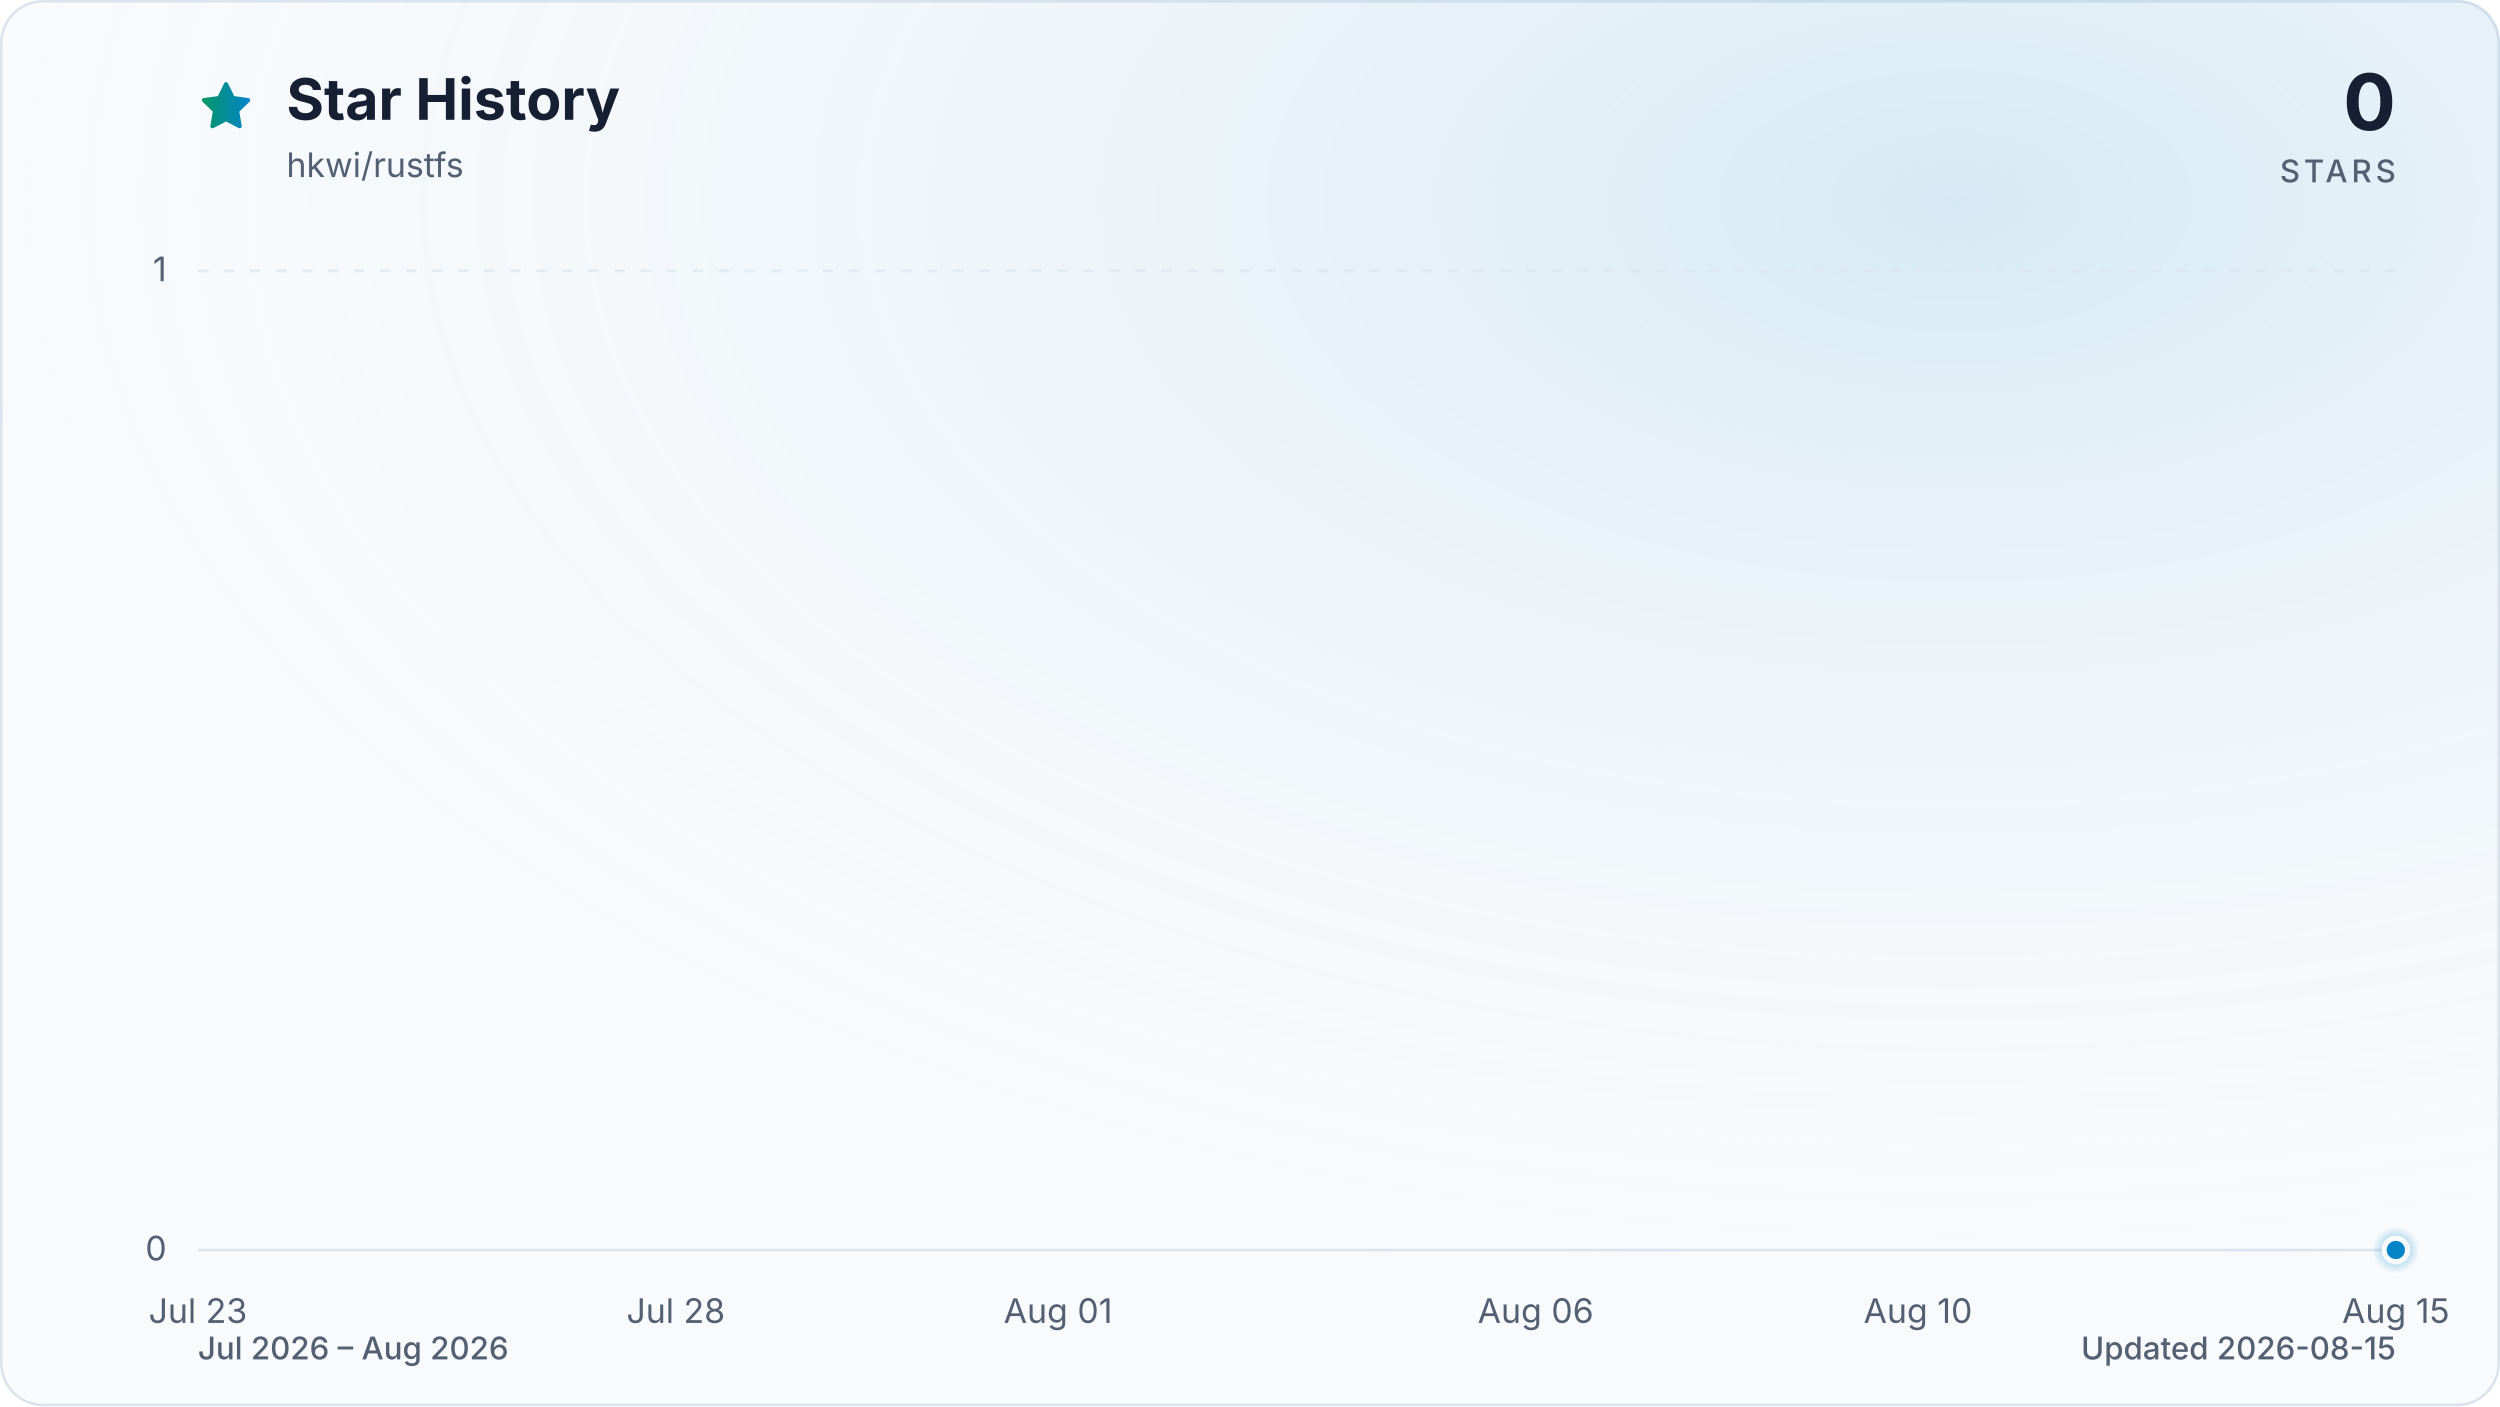
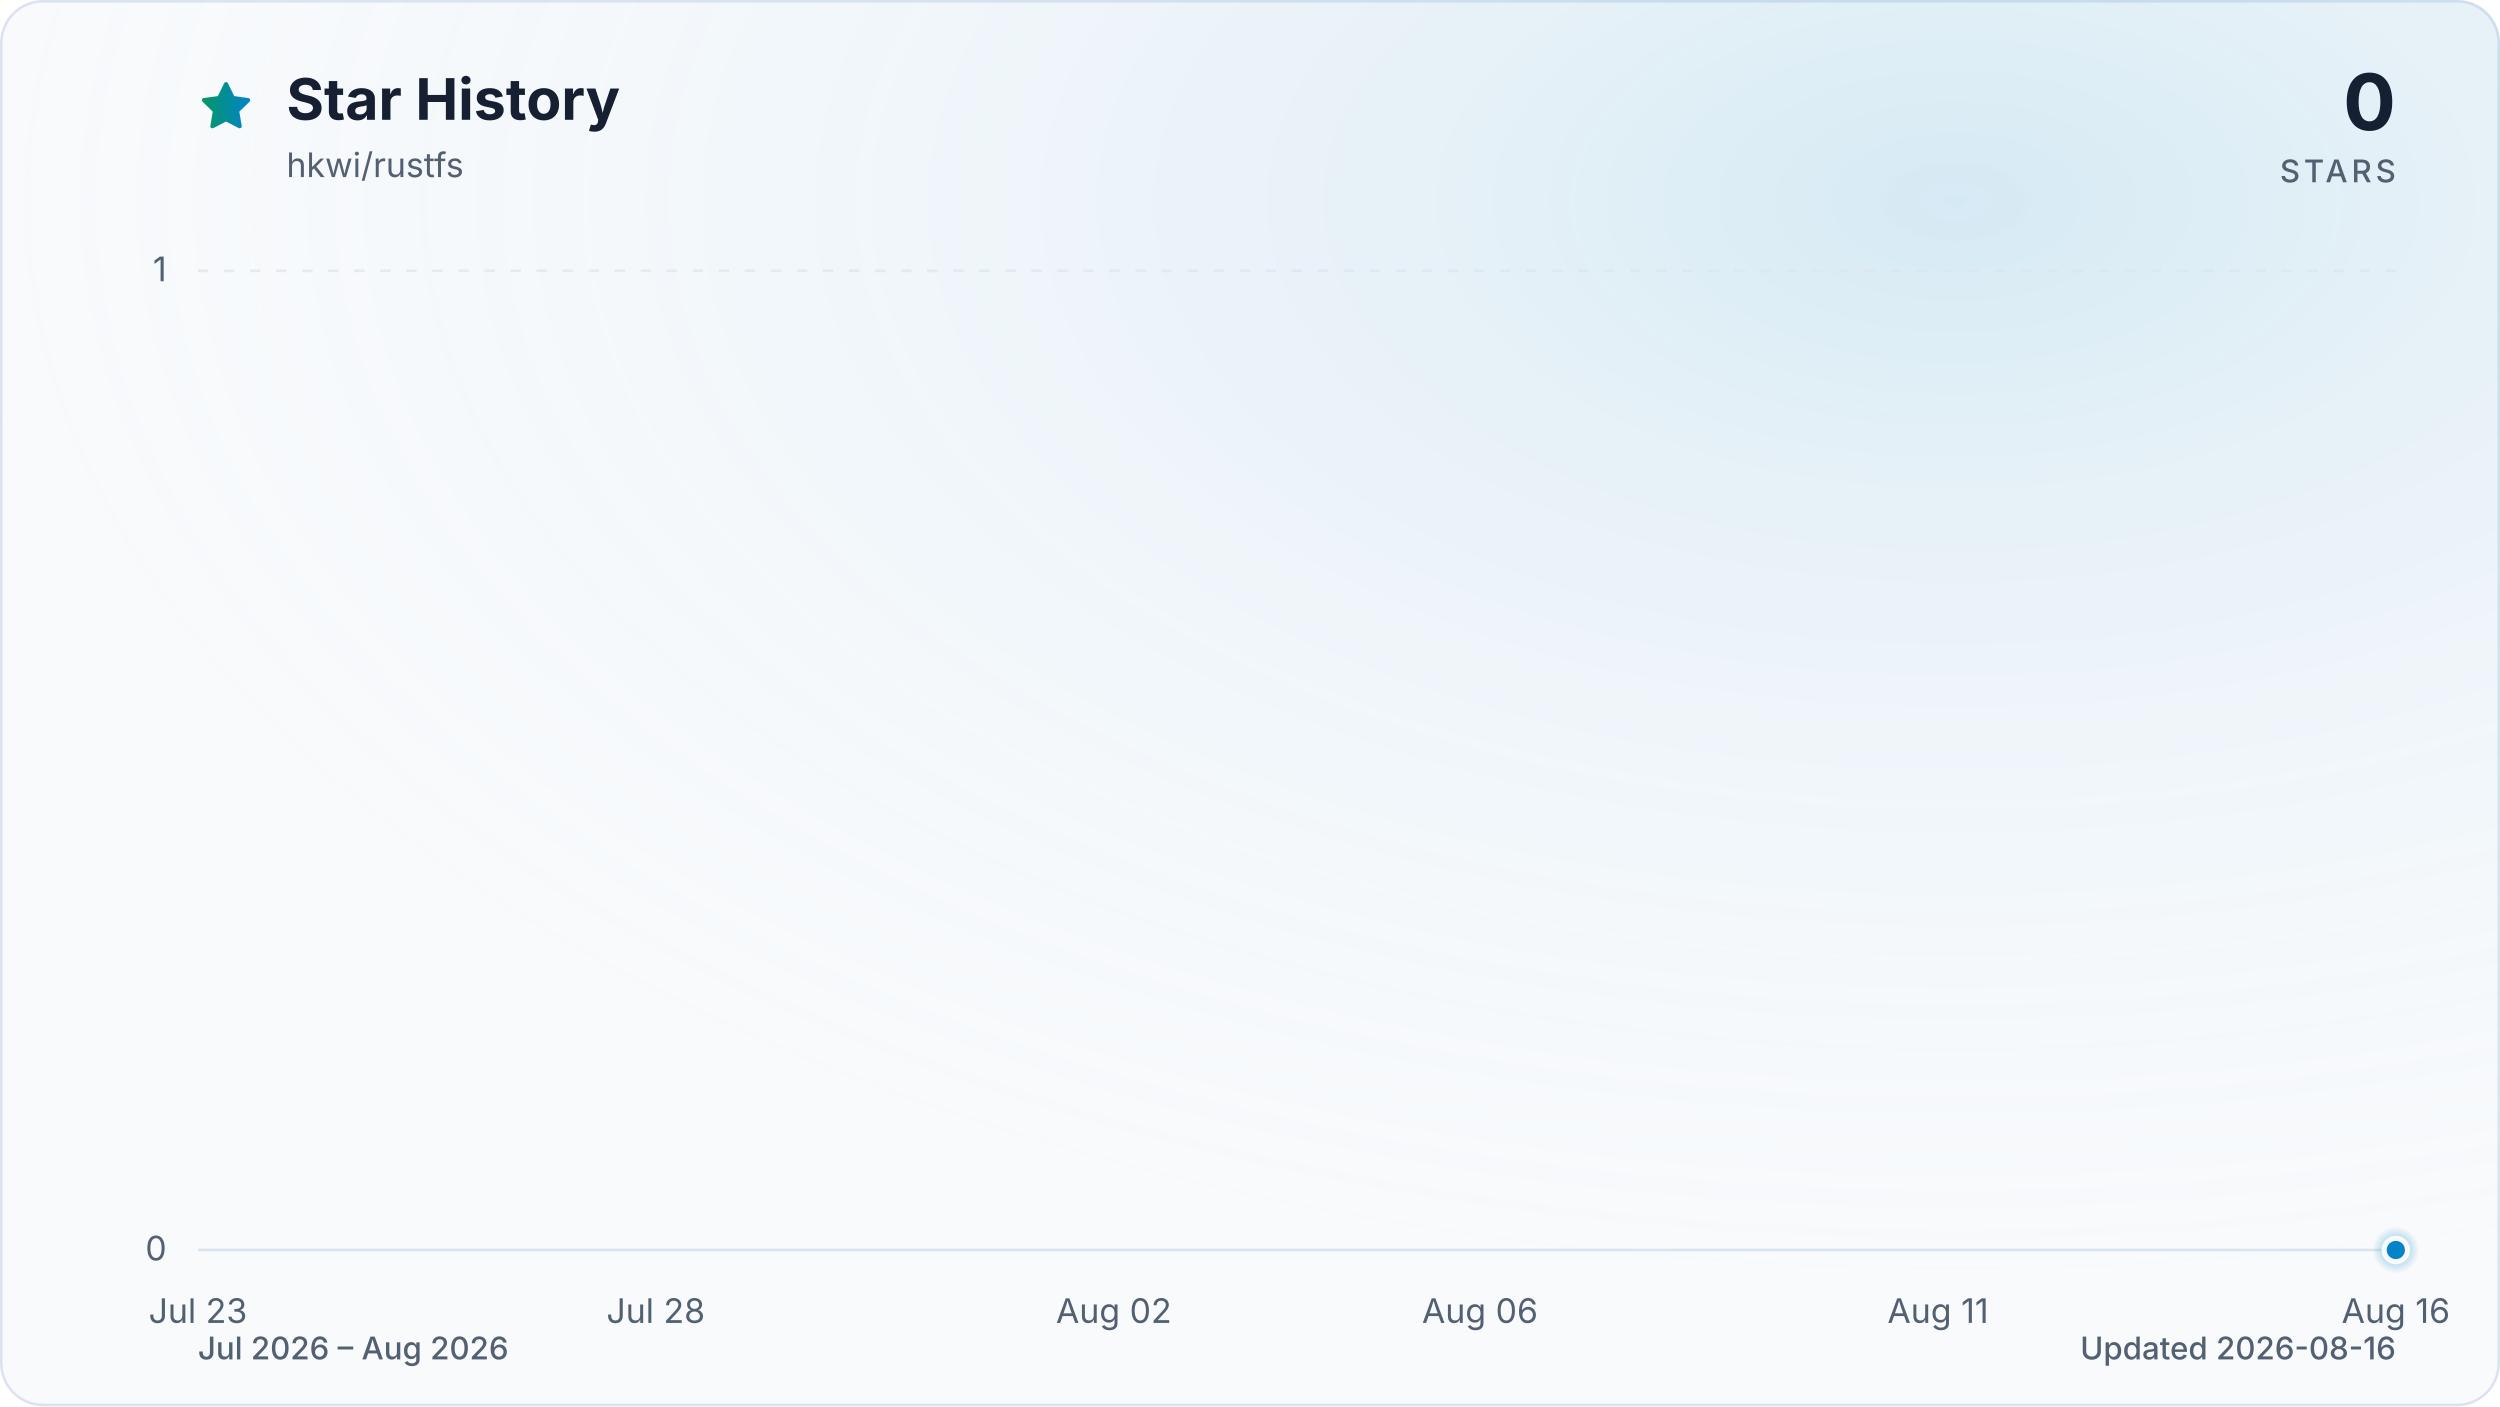
<svg xmlns="http://www.w3.org/2000/svg" viewBox="0 0 960 540" role="img" aria-labelledby="title description" data-style="gradient" data-variant="glow" data-animated="true">
  <defs>
    <linearGradient id="trend" x1="0" y1="0" x2="1" y2="0">
      <stop offset="0%" stop-color="#059669" />
      <stop offset="100%" stop-color="#0284c7" />
    </linearGradient>
    <linearGradient id="area" x1="0" y1="0" x2="0" y2="1">
      <stop offset="0%" stop-color="#059669" stop-opacity="0.30" />
      <stop offset="55%" stop-color="#0284c7" stop-opacity="0.10" />
      <stop offset="100%" stop-color="#0284c7" stop-opacity="0.01" />
    </linearGradient>
    <radialGradient id="marker-halo" cx="50%" cy="50%" r="50%">
      <stop offset="0%" stop-color="#0284c7" stop-opacity="0.55" />
      <stop offset="100%" stop-color="#0284c7" stop-opacity="0" />
    </radialGradient>
    <radialGradient id="surface-glow" cx="78%" cy="14%" r="80%">
      <stop offset="0%" stop-color="#0284c7" stop-opacity="0.14" />
      <stop offset="100%" stop-color="#f8fafc" stop-opacity="0" />
    </radialGradient>
    <filter id="trend-glow" x="-20%" y="-20%" width="140%" height="140%">
      <feGaussianBlur stdDeviation="7" />
    </filter>
  </defs>
  <style>
.trend-enter{transform-box:fill-box;transform-origin:center;animation:trend-enter 520ms cubic-bezier(0.16,1,0.3,1)}
.marker-enter{transform-box:fill-box;transform-origin:center;animation:marker-enter 320ms cubic-bezier(0.16,1,0.3,1) 200ms both}
.marker-pulse{transform-box:fill-box;transform-origin:center;animation:marker-pulse 2.6s ease-out infinite}
@keyframes trend-enter{from{opacity:.35;transform:translateY(10px)}to{opacity:1;transform:translateY(0)}}
@keyframes marker-enter{from{opacity:0;transform:scale(.4)}to{opacity:1;transform:scale(1)}}
@keyframes marker-pulse{0%{opacity:.5;transform:scale(.7)}70%,100%{opacity:0;transform:scale(2.1)}}
@media (prefers-reduced-motion:reduce){.trend-enter,.marker-enter,.marker-pulse{animation:none!important}}
@media (prefers-reduced-motion:reduce){.marker-pulse{opacity:0}}
</style>
  <rect x="0.5" y="0.5" width="959" height="539" fill="#f8fafc" stroke="#dbe4ee" stroke-width="1" rx="16" />
  <rect width="960" height="540" fill="url(#surface-glow)" rx="16" />
  <path d="M12 2.6l2.9 5.9 6.5.9-4.7 4.6 1.1 6.5-5.8-3-5.8 3 1.1-6.5-4.7-4.6 6.5-.9L12 2.6Z" transform="translate(76 30) scale(.9)" fill="url(#trend)" stroke="url(#trend)" stroke-width="1.8" stroke-linejoin="round" aria-hidden="true" />
  <text x="110" y="46" fill="#172033" font-family="ui-sans-serif, system-ui, -apple-system, BlinkMacSystemFont, 'Segoe UI', sans-serif" font-size="22" font-weight="700">Star History</text>
  <text x="110" y="68" fill="#526072" font-family="ui-sans-serif, system-ui, -apple-system, BlinkMacSystemFont, 'Segoe UI', sans-serif" font-size="13">hkwi/rustfs</text>
  <text x="920" y="50" fill="#172033" font-family="ui-sans-serif, system-ui, -apple-system, BlinkMacSystemFont, 'Segoe UI', sans-serif" font-size="30" font-weight="700" text-anchor="end">0</text>
  <text x="920" y="70" fill="#526072" font-family="ui-sans-serif, system-ui, -apple-system, BlinkMacSystemFont, 'Segoe UI', sans-serif" font-size="12" font-weight="500" letter-spacing="1.5" text-anchor="end">STARS</text>
  <line x1="76" y1="480.0" x2="920" y2="480.0" stroke="#dbe4ee" stroke-width="1" stroke-dasharray="0" opacity="1" />
  <text x="64" y="484.0" fill="#526072" font-family="ui-sans-serif, system-ui, -apple-system, BlinkMacSystemFont, 'Segoe UI', sans-serif" font-size="13" text-anchor="end">0</text>
  <line x1="76" y1="104.0" x2="920" y2="104.0" stroke="#dbe4ee" stroke-width="1" stroke-dasharray="4 6" opacity="0.7" />
  <text x="64" y="108.0" fill="#526072" font-family="ui-sans-serif, system-ui, -apple-system, BlinkMacSystemFont, 'Segoe UI', sans-serif" font-size="13" text-anchor="end">1</text>
  <text x="76.0" y="508" fill="#526072" font-family="ui-sans-serif, system-ui, -apple-system, BlinkMacSystemFont, 'Segoe UI', sans-serif" font-size="13" text-anchor="middle">Jul 23</text>
-   <text x="259.5" y="508" fill="#526072" font-family="ui-sans-serif, system-ui, -apple-system, BlinkMacSystemFont, 'Segoe UI', sans-serif" font-size="13" text-anchor="middle">Jul 28</text>
-   <text x="406.3" y="508" fill="#526072" font-family="ui-sans-serif, system-ui, -apple-system, BlinkMacSystemFont, 'Segoe UI', sans-serif" font-size="13" text-anchor="middle">Aug 01</text>
-   <text x="589.7" y="508" fill="#526072" font-family="ui-sans-serif, system-ui, -apple-system, BlinkMacSystemFont, 'Segoe UI', sans-serif" font-size="13" text-anchor="middle">Aug 06</text>
-   <text x="736.5" y="508" fill="#526072" font-family="ui-sans-serif, system-ui, -apple-system, BlinkMacSystemFont, 'Segoe UI', sans-serif" font-size="13" text-anchor="middle">Aug 10</text>
-   <text x="920.0" y="508" fill="#526072" font-family="ui-sans-serif, system-ui, -apple-system, BlinkMacSystemFont, 'Segoe UI', sans-serif" font-size="13" text-anchor="middle">Aug 15</text>
+   <text x="251.8" y="508" fill="#526072" font-family="ui-sans-serif, system-ui, -apple-system, BlinkMacSystemFont, 'Segoe UI', sans-serif" font-size="13" text-anchor="middle">Jul 28</text>
+   <text x="427.7" y="508" fill="#526072" font-family="ui-sans-serif, system-ui, -apple-system, BlinkMacSystemFont, 'Segoe UI', sans-serif" font-size="13" text-anchor="middle">Aug 02</text>
+   <text x="568.3" y="508" fill="#526072" font-family="ui-sans-serif, system-ui, -apple-system, BlinkMacSystemFont, 'Segoe UI', sans-serif" font-size="13" text-anchor="middle">Aug 06</text>
+   <text x="744.2" y="508" fill="#526072" font-family="ui-sans-serif, system-ui, -apple-system, BlinkMacSystemFont, 'Segoe UI', sans-serif" font-size="13" text-anchor="middle">Aug 11</text>
+   <text x="920.0" y="508" fill="#526072" font-family="ui-sans-serif, system-ui, -apple-system, BlinkMacSystemFont, 'Segoe UI', sans-serif" font-size="13" text-anchor="middle">Aug 16</text>
  <g class="trend-enter">
-     <path d="M 76.0 480.0 C 88.2 480.0, 100.5 480.0, 112.7 480.0 C 124.9 480.0, 137.2 480.0, 149.4 480.0 C 161.6 480.0, 173.9 480.0, 186.1 480.0 C 198.3 480.0, 210.6 480.0, 222.8 480.0 C 235.0 480.0, 247.2 480.0, 259.5 480.0 C 271.7 480.0, 283.9 480.0, 296.2 480.0 C 308.4 480.0, 320.6 480.0, 332.9 480.0 C 345.1 480.0, 357.3 480.0, 369.6 480.0 C 381.8 480.0, 394.0 480.0, 406.3 480.0 C 418.5 480.0, 430.7 480.0, 443.0 480.0 C 455.2 480.0, 467.4 480.0, 479.7 480.0 C 491.9 480.0, 504.1 480.0, 516.3 480.0 C 528.6 480.0, 540.8 480.0, 553.0 480.0 C 565.3 480.0, 577.5 480.0, 589.7 480.0 C 602.0 480.0, 614.2 480.0, 626.4 480.0 C 638.7 480.0, 650.9 480.0, 663.1 480.0 C 675.4 480.0, 687.6 480.0, 699.8 480.0 C 712.1 480.0, 724.3 480.0, 736.5 480.0 C 748.8 480.0, 761.0 480.0, 773.2 480.0 C 785.4 480.0, 797.7 480.0, 809.9 480.0 C 822.1 480.0, 834.4 480.0, 846.6 480.0 C 858.8 480.0, 871.1 480.0, 883.3 480.0 C 895.5 480.0, 907.8 480.0, 920.0 480.0 L 920.0 480.0 L 76.0 480.0 Z" fill="url(#area)" />
-     <path d="M 76.0 480.0 C 88.2 480.0, 100.5 480.0, 112.7 480.0 C 124.9 480.0, 137.2 480.0, 149.4 480.0 C 161.6 480.0, 173.9 480.0, 186.1 480.0 C 198.3 480.0, 210.6 480.0, 222.8 480.0 C 235.0 480.0, 247.2 480.0, 259.5 480.0 C 271.7 480.0, 283.9 480.0, 296.2 480.0 C 308.4 480.0, 320.6 480.0, 332.9 480.0 C 345.1 480.0, 357.3 480.0, 369.6 480.0 C 381.8 480.0, 394.0 480.0, 406.3 480.0 C 418.5 480.0, 430.7 480.0, 443.0 480.0 C 455.2 480.0, 467.4 480.0, 479.7 480.0 C 491.9 480.0, 504.1 480.0, 516.3 480.0 C 528.6 480.0, 540.8 480.0, 553.0 480.0 C 565.3 480.0, 577.5 480.0, 589.7 480.0 C 602.0 480.0, 614.2 480.0, 626.4 480.0 C 638.7 480.0, 650.9 480.0, 663.1 480.0 C 675.4 480.0, 687.6 480.0, 699.8 480.0 C 712.1 480.0, 724.3 480.0, 736.5 480.0 C 748.8 480.0, 761.0 480.0, 773.2 480.0 C 785.4 480.0, 797.7 480.0, 809.9 480.0 C 822.1 480.0, 834.4 480.0, 846.6 480.0 C 858.8 480.0, 871.1 480.0, 883.3 480.0 C 895.5 480.0, 907.8 480.0, 920.0 480.0" fill="none" stroke="url(#trend)" stroke-width="12" stroke-linecap="round" stroke-linejoin="round" opacity="0.16" filter="url(#trend-glow)" />
-     <path d="M 76.0 480.0 C 88.2 480.0, 100.5 480.0, 112.7 480.0 C 124.9 480.0, 137.2 480.0, 149.4 480.0 C 161.6 480.0, 173.9 480.0, 186.1 480.0 C 198.3 480.0, 210.6 480.0, 222.8 480.0 C 235.0 480.0, 247.2 480.0, 259.5 480.0 C 271.7 480.0, 283.9 480.0, 296.2 480.0 C 308.4 480.0, 320.6 480.0, 332.9 480.0 C 345.1 480.0, 357.3 480.0, 369.6 480.0 C 381.8 480.0, 394.0 480.0, 406.3 480.0 C 418.5 480.0, 430.7 480.0, 443.0 480.0 C 455.2 480.0, 467.4 480.0, 479.7 480.0 C 491.9 480.0, 504.1 480.0, 516.3 480.0 C 528.6 480.0, 540.8 480.0, 553.0 480.0 C 565.3 480.0, 577.5 480.0, 589.7 480.0 C 602.0 480.0, 614.2 480.0, 626.4 480.0 C 638.7 480.0, 650.9 480.0, 663.1 480.0 C 675.4 480.0, 687.6 480.0, 699.8 480.0 C 712.1 480.0, 724.3 480.0, 736.5 480.0 C 748.8 480.0, 761.0 480.0, 773.2 480.0 C 785.4 480.0, 797.7 480.0, 809.9 480.0 C 822.1 480.0, 834.4 480.0, 846.6 480.0 C 858.8 480.0, 871.1 480.0, 883.3 480.0 C 895.5 480.0, 907.8 480.0, 920.0 480.0" fill="none" stroke="url(#trend)" stroke-width="3" stroke-linecap="round" stroke-linejoin="round" />
+     <path d="M 76.0 480.0 C 87.7 480.0, 99.4 480.0, 111.2 480.0 C 122.9 480.0, 134.6 480.0, 146.3 480.0 C 158.1 480.0, 169.8 480.0, 181.5 480.0 C 193.2 480.0, 204.9 480.0, 216.7 480.0 C 228.4 480.0, 240.1 480.0, 251.8 480.0 C 263.6 480.0, 275.3 480.0, 287.0 480.0 C 298.7 480.0, 310.4 480.0, 322.2 480.0 C 333.9 480.0, 345.6 480.0, 357.3 480.0 C 369.1 480.0, 380.8 480.0, 392.5 480.0 C 404.2 480.0, 415.9 480.0, 427.7 480.0 C 439.4 480.0, 451.1 480.0, 462.8 480.0 C 474.6 480.0, 486.3 480.0, 498.0 480.0 C 509.7 480.0, 521.4 480.0, 533.2 480.0 C 544.9 480.0, 556.6 480.0, 568.3 480.0 C 580.1 480.0, 591.8 480.0, 603.5 480.0 C 615.2 480.0, 626.9 480.0, 638.7 480.0 C 650.4 480.0, 662.1 480.0, 673.8 480.0 C 685.6 480.0, 697.3 480.0, 709.0 480.0 C 720.7 480.0, 732.4 480.0, 744.2 480.0 C 755.9 480.0, 767.6 480.0, 779.3 480.0 C 791.1 480.0, 802.8 480.0, 814.5 480.0 C 826.2 480.0, 837.9 480.0, 849.7 480.0 C 861.4 480.0, 873.1 480.0, 884.8 480.0 C 896.6 480.0, 908.3 480.0, 920.0 480.0 L 920.0 480.0 L 76.0 480.0 Z" fill="url(#area)" />
+     <path d="M 76.0 480.0 C 87.7 480.0, 99.4 480.0, 111.2 480.0 C 122.9 480.0, 134.6 480.0, 146.3 480.0 C 158.1 480.0, 169.8 480.0, 181.5 480.0 C 193.2 480.0, 204.9 480.0, 216.7 480.0 C 228.4 480.0, 240.1 480.0, 251.8 480.0 C 263.6 480.0, 275.3 480.0, 287.0 480.0 C 298.7 480.0, 310.4 480.0, 322.2 480.0 C 333.9 480.0, 345.6 480.0, 357.3 480.0 C 369.1 480.0, 380.8 480.0, 392.5 480.0 C 404.2 480.0, 415.9 480.0, 427.7 480.0 C 439.4 480.0, 451.1 480.0, 462.8 480.0 C 474.6 480.0, 486.3 480.0, 498.0 480.0 C 509.7 480.0, 521.4 480.0, 533.2 480.0 C 544.9 480.0, 556.6 480.0, 568.3 480.0 C 580.1 480.0, 591.8 480.0, 603.5 480.0 C 615.2 480.0, 626.9 480.0, 638.7 480.0 C 650.4 480.0, 662.1 480.0, 673.8 480.0 C 685.6 480.0, 697.3 480.0, 709.0 480.0 C 720.7 480.0, 732.4 480.0, 744.2 480.0 C 755.9 480.0, 767.6 480.0, 779.3 480.0 C 791.1 480.0, 802.8 480.0, 814.5 480.0 C 826.2 480.0, 837.9 480.0, 849.7 480.0 C 861.4 480.0, 873.1 480.0, 884.8 480.0 C 896.6 480.0, 908.3 480.0, 920.0 480.0" fill="none" stroke="url(#trend)" stroke-width="12" stroke-linecap="round" stroke-linejoin="round" opacity="0.16" filter="url(#trend-glow)" />
+     <path d="M 76.0 480.0 C 87.7 480.0, 99.4 480.0, 111.2 480.0 C 122.9 480.0, 134.6 480.0, 146.3 480.0 C 158.1 480.0, 169.8 480.0, 181.5 480.0 C 193.2 480.0, 204.9 480.0, 216.7 480.0 C 228.4 480.0, 240.1 480.0, 251.8 480.0 C 263.6 480.0, 275.3 480.0, 287.0 480.0 C 298.7 480.0, 310.4 480.0, 322.2 480.0 C 333.9 480.0, 345.6 480.0, 357.3 480.0 C 369.1 480.0, 380.8 480.0, 392.5 480.0 C 404.2 480.0, 415.9 480.0, 427.7 480.0 C 439.4 480.0, 451.1 480.0, 462.8 480.0 C 474.6 480.0, 486.3 480.0, 498.0 480.0 C 509.7 480.0, 521.4 480.0, 533.2 480.0 C 544.9 480.0, 556.6 480.0, 568.3 480.0 C 580.1 480.0, 591.8 480.0, 603.5 480.0 C 615.2 480.0, 626.9 480.0, 638.7 480.0 C 650.4 480.0, 662.1 480.0, 673.8 480.0 C 685.6 480.0, 697.3 480.0, 709.0 480.0 C 720.7 480.0, 732.4 480.0, 744.2 480.0 C 755.9 480.0, 767.6 480.0, 779.3 480.0 C 791.1 480.0, 802.8 480.0, 814.5 480.0 C 826.2 480.0, 837.9 480.0, 849.7 480.0 C 861.4 480.0, 873.1 480.0, 884.8 480.0 C 896.6 480.0, 908.3 480.0, 920.0 480.0" fill="none" stroke="url(#trend)" stroke-width="3" stroke-linecap="round" stroke-linejoin="round" />
  </g>
  <g class="marker-enter">
    <circle class="marker-pulse" cx="920.0" cy="480.0" r="9" fill="url(#marker-halo)" />
    <circle cx="920.0" cy="480.0" r="4.5" fill="#0284c7" stroke="#f8fafc" stroke-width="2" />
  </g>
  <text x="76" y="522" fill="#526072" font-family="ui-sans-serif, system-ui, -apple-system, BlinkMacSystemFont, 'Segoe UI', sans-serif" font-size="12" font-weight="500">Jul 2026 – Aug 2026</text>
-   <text x="920" y="522" fill="#526072" font-family="ui-sans-serif, system-ui, -apple-system, BlinkMacSystemFont, 'Segoe UI', sans-serif" font-size="12" font-weight="500" text-anchor="end">Updated 2026-08-15</text>
+   <text x="920" y="522" fill="#526072" font-family="ui-sans-serif, system-ui, -apple-system, BlinkMacSystemFont, 'Segoe UI', sans-serif" font-size="12" font-weight="500" text-anchor="end">Updated 2026-08-16</text>
</svg>
